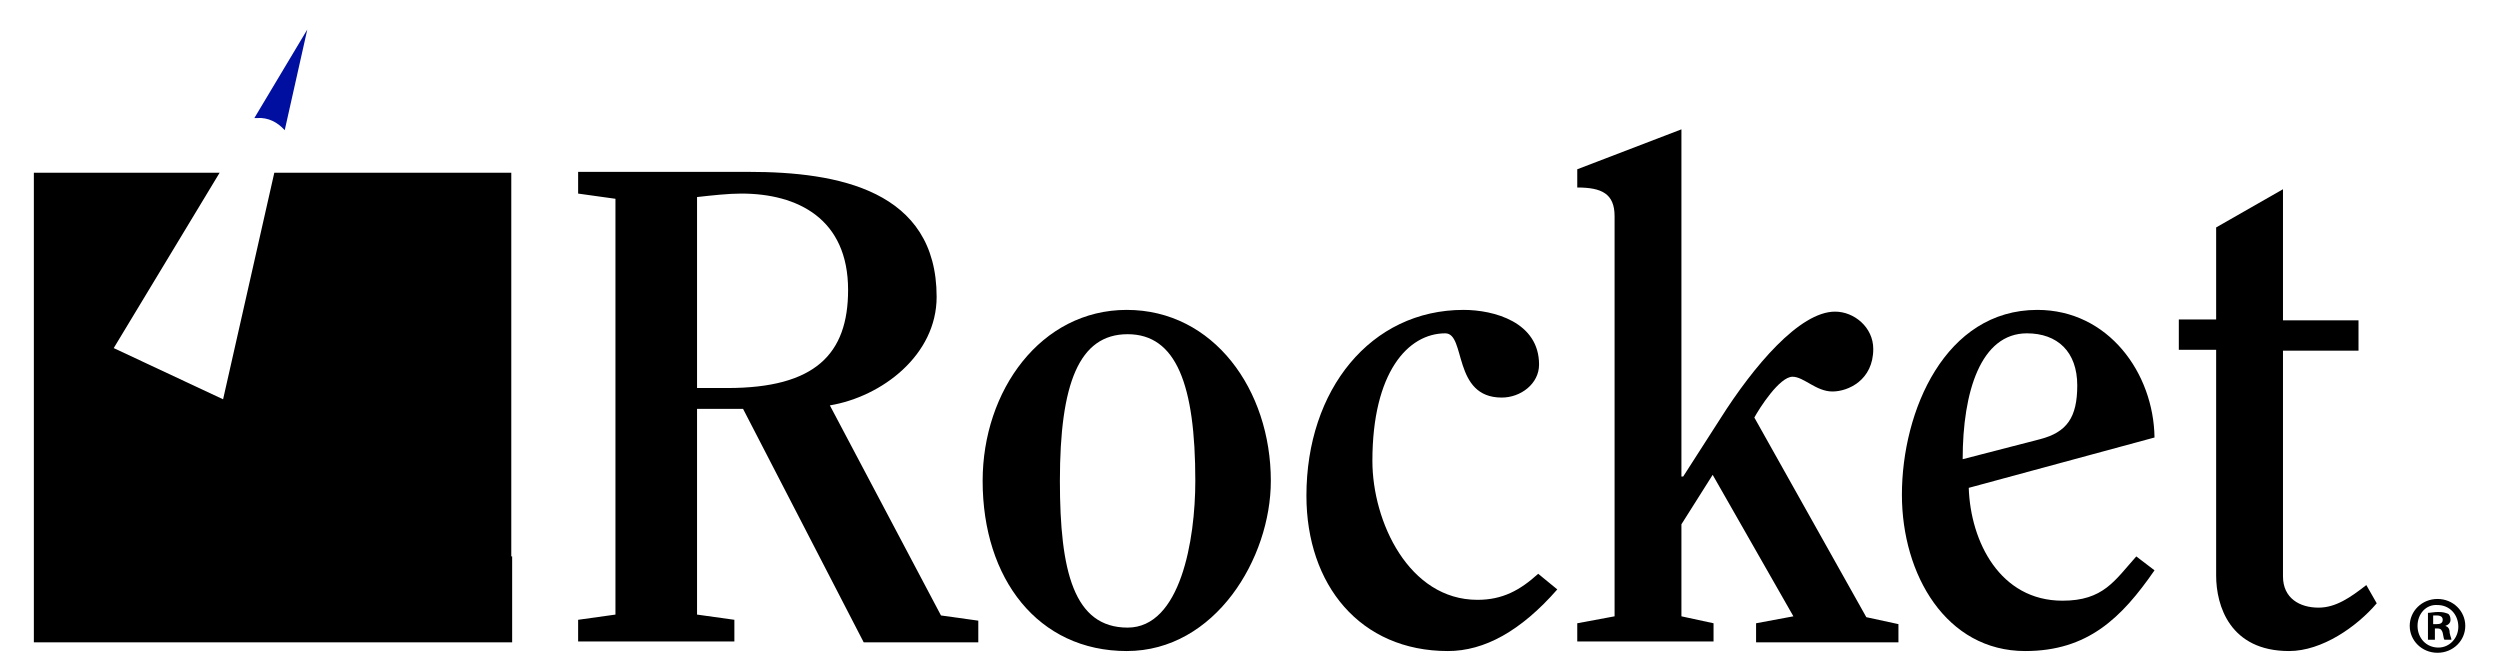
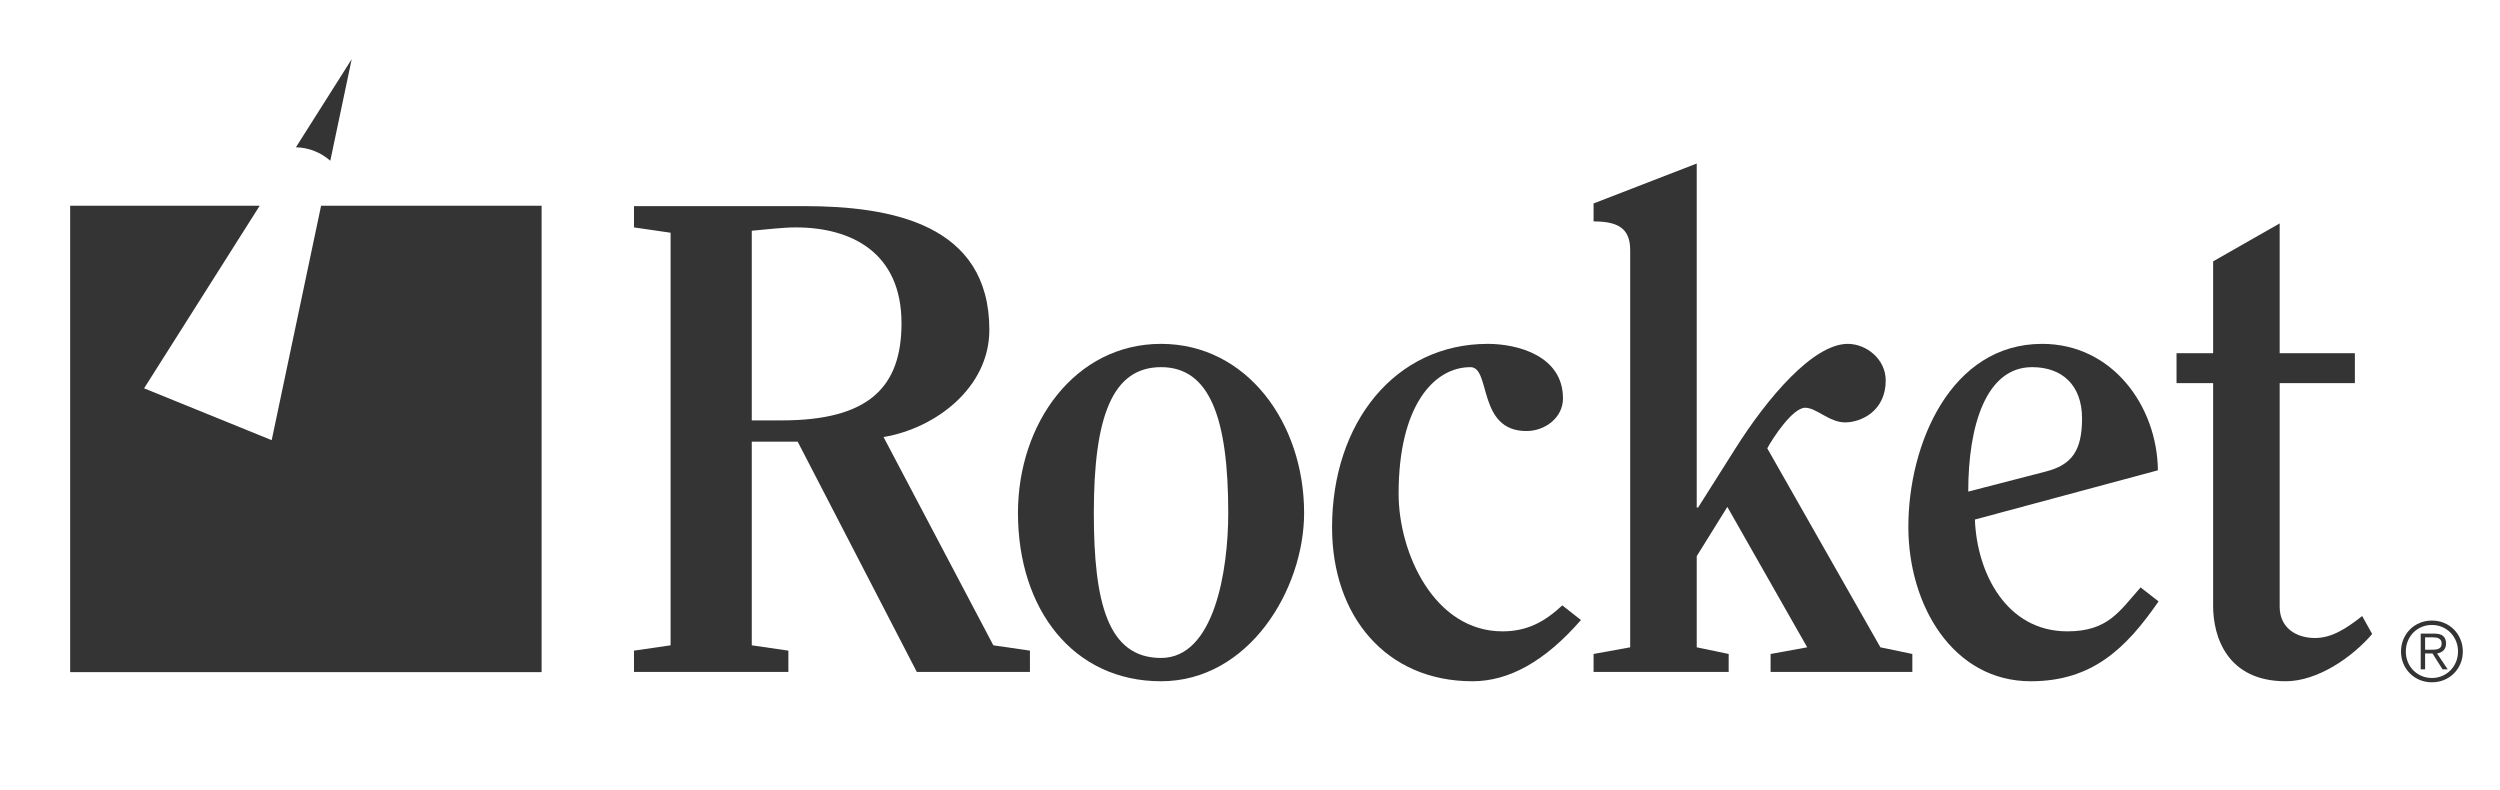
- <svg xmlns="http://www.w3.org/2000/svg" version="1.1" id="Layer_1" x="0px" y="0px" viewBox="0 0 288 77" style="enable-background:new 0 0 288 77;" xml:space="preserve">
-   <style type="text/css">
- 	.st0{fill:#000F9F;}
- </style>
-   <g>
-     <g>
-       <path d="M70.9,22.9l-4.3-0.6v-2.5h19.7c10.2,0,21.6,2.1,21.6,14.4c0,6.7-6.3,11.5-12.3,12.5l12.8,24.2l4.3,0.6v2.5H99.5L85.6,47.1    h-5.3v23.7l4.3,0.6v2.5h-18v-2.5l4.3-0.6V22.9z M80.3,44.7h3.5c10.1,0,13.9-3.9,13.9-11.3c0-8.2-5.8-11.1-12.3-11.1    c-1.5,0-3.3,0.2-5.1,0.4V44.7z" />
-       <path d="M113.2,55.4c0-10.4,6.7-19.7,16.6-19.7c10,0,16.6,9.2,16.6,19.7c0,8.9-6.4,19.6-16.6,19.6C119.6,75,113.2,66.7,113.2,55.4    z M137.7,55.4c0-11.1-2.2-16.9-7.8-16.9c-5.6,0-7.8,5.7-7.8,16.9c0,10.4,1.6,16.9,7.8,16.9C136,72.3,137.7,62.2,137.7,55.4z" />
-       <path d="M179.4,67.9c-4.2,4.8-8.4,7.1-12.6,7.1c-10.1,0-16.3-7.6-16.3-17.9c0-12.2,7.4-21.4,18.1-21.4c3.5,0,8.7,1.4,8.7,6.3    c0,2.2-2.1,3.8-4.3,3.8c-5.7,0-4.1-7.4-6.5-7.4c-4.3,0-8.4,4.5-8.4,14.7c0,7,4.2,16,12.1,16c2.9,0,4.9-1.1,7-3L179.4,67.9z" />
-       <path d="M202.3,73.9v-2.1l4.3-0.8l-9.3-16.3l-3.6,5.7v10.6l3.7,0.8v2.1h-15.7v-2.1l4.3-0.8V24.9c0-2.6-1.5-3.3-4.3-3.3v-2.1    l12-4.6v40h0.2l4.3-6.7c3.8-6,9.1-12.3,13.2-12.3c2.2,0,4.4,1.8,4.4,4.3c0,3.6-2.9,4.9-4.7,4.9c-1.9,0-3.3-1.7-4.6-1.7    c-1.5,0-3.8,3.6-4.4,4.7L215,71.1l3.7,0.8v2.1H202.3z" />
-       <path d="M226.8,56.2c0.2,6.2,3.6,13,10.8,13c4.7,0,6-2.3,8.5-5.1l2.1,1.6c-3.8,5.5-7.7,9.3-14.9,9.3c-9.1,0-14.2-8.8-14.2-18    c0-9.7,5-21.3,15.6-21.3c8.2,0,13.4,7.3,13.5,14.7L226.8,56.2z M235,50.6c3.1-0.8,4.3-2.5,4.3-6.2c0-3.9-2.3-6-5.8-6    c-5.3,0-7.4,6.7-7.4,14.5L235,50.6z" />
-       <path d="M251,40.3v-3.5h4.3V26.2l7.7-4.4v15.1h8.7v3.5H263v26c0,2.5,1.9,3.6,4.1,3.6c2,0,3.7-1.2,5.5-2.6l1.2,2.1    c-2.3,2.7-6.3,5.5-10.1,5.5c-6.8,0-8.4-5.2-8.4-8.7V40.3H251z" />
-     </g>
-     <g>
-       <path d="M284,72.1c0,1.7-1.4,3.1-3.2,3.1c-1.8,0-3.2-1.4-3.2-3.1s1.4-3.1,3.2-3.1C282.6,69,284,70.4,284,72.1z M278.5,72.1    c0,1.4,1,2.5,2.4,2.5c1.3,0,2.3-1.1,2.3-2.4c0-1.4-1-2.5-2.4-2.5C279.5,69.6,278.5,70.7,278.5,72.1z M280.4,73.7h-0.7v-3.1    c0.3,0,0.7-0.1,1.2-0.1c0.6,0,0.8,0.1,1.1,0.2c0.2,0.1,0.3,0.4,0.3,0.7c0,0.4-0.3,0.6-0.6,0.7v0c0.3,0.1,0.5,0.3,0.5,0.8    c0.1,0.5,0.2,0.6,0.2,0.8h-0.8c-0.1-0.1-0.1-0.4-0.2-0.8c-0.1-0.3-0.2-0.5-0.6-0.5h-0.3V73.7z M280.4,71.9h0.3    c0.4,0,0.7-0.1,0.7-0.5c0-0.3-0.2-0.5-0.7-0.5c-0.2,0-0.3,0-0.4,0V71.9z" />
-     </g>
-     <g>
-       <path class="st0" d="M32.8,15l2.6-11.6l-6.1,10.2c0.1,0,0.2,0,0.3,0C30.9,13.5,32,14.1,32.8,15z" />
-       <polygon points="58.9,64.1 58.9,19.9 31.6,19.9 25.7,46 13.1,40.1 25.3,19.9 3.9,19.9 3.9,64.1 3.9,72.7 3.9,74 59,74 59,64.1       " />
+ <svg xmlns="http://www.w3.org/2000/svg" viewBox="0 0 633.333 200" height="200" width="633.333" xml:space="preserve" id="svg10" version="1.1">
+   <defs id="defs14" />
+   <g transform="matrix(1.333333,0,0,-1.333333,0,200)" id="g18">
+     <g transform="scale(0.1)" id="g20">
+       <path id="path22" style="fill:#343434;fill-opacity:1;fill-rule:nonzero;stroke:none" d="m 1428.37,701.262 h 56.9 c 165.64,0 227.59,63.218 227.59,184.597 0,134.031 -94.82,182.071 -201.03,182.071 -24.03,0 -54.37,-3.79 -83.46,-6.32 z m -154.25,356.558 -69.54,10.11 v 40.47 H 1527 c 166.9,0 352.77,-34.14 352.77,-235.177 0,-110.008 -102.43,-187.129 -201.05,-203.575 l 208.62,-395.738 69.54,-10.129 V 223.32 h -214.94 l -226.32,437.481 h -87.25 V 273.91 l 69.55,-10.129 V 223.32 h -293.34 v 40.461 l 69.54,10.129 v 783.91" />
+       <path id="path24" style="fill:#343434;fill-opacity:1;fill-rule:nonzero;stroke:none" d="m 2333.67,525.508 c 0,180.801 -35.4,276.902 -127.69,276.902 -92.31,0 -127.71,-93.562 -127.71,-276.902 0,-170.688 26.55,-275.629 127.71,-275.629 101.14,0 127.69,165.633 127.69,275.629 z m -399.54,0 c 0,170.691 108.74,321.152 271.85,321.152 163.09,0 271.83,-150.461 271.83,-321.152 0,-145.399 -104.94,-319.887 -271.83,-319.887 -166.91,0 -271.85,136.559 -271.85,319.887" />
+       <path id="path26" style="fill:#343434;fill-opacity:1;fill-rule:nonzero;stroke:none" d="m 3003.8,321.941 c -68.27,-78.39 -136.55,-116.32 -206.09,-116.32 -164.37,0 -266.79,123.91 -266.79,292.078 0,199.762 120.11,348.961 295.87,348.961 56.9,0 142.87,-22.754 142.87,-103.672 0,-36.679 -34.13,-61.965 -69.53,-61.965 -93.58,0 -67.01,121.387 -106.22,121.387 -69.53,0 -136.55,-73.328 -136.55,-240.23 0,-113.789 68.27,-261.731 197.25,-261.731 46.78,0 79.66,17.699 113.79,49.321 l 35.4,-27.829" />
+       <path id="path28" style="fill:#343434;fill-opacity:1;fill-rule:nonzero;stroke:none" d="m 3364.13,223.32 v 34.149 l 69.55,12.64 -151.73,266.786 -58.16,-93.567 V 270.109 l 60.68,-12.64 V 223.32 H 3027.8 v 34.149 l 69.55,12.64 v 754.831 c 0,41.73 -24.02,54.38 -69.55,54.38 v 34.13 l 195.99,75.87 V 535.625 h 2.52 l 69.55,110 c 61.95,98.621 149.19,201.035 214.94,201.035 35.4,0 72.07,-29.07 72.07,-69.531 0,-58.164 -46.78,-79.668 -77.13,-79.668 -30.34,0 -54.36,27.82 -75.86,27.82 -24.02,0 -61.95,-58.164 -72.07,-77.117 l 214.95,-378.055 60.69,-12.64 V 223.32 h -269.32" />
+       <path id="path30" style="fill:#343434;fill-opacity:1;fill-rule:nonzero;stroke:none" d="m 3886.33,603.906 c 50.57,12.637 69.55,40.457 69.55,101.145 0,63.219 -37.93,97.359 -94.84,97.359 -87.24,0 -121.38,-110 -121.38,-236.433 z M 3752.3,512.859 c 3.8,-101.14 59.44,-212.41 175.76,-212.41 77.13,0 98.62,37.942 139.08,83.461 l 34.13,-26.57 c -61.94,-89.758 -126.44,-151.719 -242.75,-151.719 -147.94,0 -232.65,144.149 -232.65,293.34 0,158.051 80.93,347.699 254.14,347.699 134.03,0 218.74,-118.847 220,-240.222 L 3752.3,512.859" />
+       <path id="path32" style="fill:#343434;fill-opacity:1;fill-rule:nonzero;stroke:none" d="m 4135.4,772.07 v 56.895 h 69.54 v 174.485 l 126.44,72.07 V 828.965 h 142.88 V 772.07 H 4331.38 V 347.238 c 0,-40.468 31.62,-59.429 67.02,-59.429 32.87,0 60.68,18.961 89.76,41.722 l 18.97,-34.133 c -37.93,-44.257 -103.68,-89.777 -164.37,-89.777 -111.27,0 -137.82,84.707 -137.82,142.879 v 423.57 h -69.54" />
+       <path id="path34" style="fill:#343434;fill-opacity:1;fill-rule:nonzero;stroke:none" d="m 4626.25,265.738 c 2.47,0.172 4.67,0.621 6.55,1.352 1.9,0.738 3.42,1.922 4.58,3.551 1.16,1.64 1.74,3.871 1.74,6.711 0,2.429 -0.45,4.367 -1.35,5.839 -0.89,1.481 -2.11,2.661 -3.63,3.547 -1.52,0.903 -3.22,1.5 -5.13,1.821 -1.89,0.32 -3.89,0.472 -5.99,0.472 h -15.31 V 265.52 h 11.04 c 2.52,0 5.03,0.082 7.5,0.218 z m -26.91,-37.476 v 67.879 h 26.04 c 7.69,0 13.29,-1.61 16.81,-4.821 3.53,-3.211 5.29,-7.859 5.29,-13.968 0,-2.954 -0.44,-5.524 -1.34,-7.743 -0.9,-2.211 -2.13,-4.07 -3.71,-5.597 -1.58,-1.524 -3.39,-2.731 -5.45,-3.633 -2.05,-0.891 -4.24,-1.547 -6.55,-1.969 l 20.21,-30.148 h -9.79 l -19.09,30.148 h -14.05 v -30.148 z m 1.5,80.347 c -6.05,-2.629 -11.29,-6.218 -15.71,-10.738 -4.43,-4.531 -7.86,-9.832 -10.34,-15.941 -2.48,-6.102 -3.72,-12.68 -3.72,-19.731 0,-7.051 1.24,-13.629 3.72,-19.73 2.48,-6.11 5.91,-11.43 10.34,-15.957 4.42,-4.524 9.66,-8.09 15.71,-10.723 6.04,-2.641 12.65,-3.949 19.8,-3.949 7.06,0 13.61,1.308 19.66,3.949 6.06,2.633 11.29,6.199 15.72,10.723 4.41,4.527 7.88,9.847 10.41,15.957 2.52,6.101 3.78,12.679 3.78,19.73 0,7.051 -1.26,13.629 -3.78,19.731 -2.53,6.109 -6,11.41 -10.41,15.941 -4.43,4.52 -9.66,8.109 -15.72,10.738 -6.05,2.629 -12.6,3.95 -19.66,3.95 -7.15,0 -13.76,-1.321 -19.8,-3.95 z m 43.01,7.813 c 7.17,-3 13.37,-7.152 18.63,-12.461 5.26,-5.332 9.4,-11.563 12.39,-18.723 3,-7.148 4.5,-14.84 4.5,-23.039 0,-8.32 -1.5,-16.027 -4.5,-23.14 -2.99,-7.098 -7.13,-13.278 -12.39,-18.539 -5.26,-5.27 -11.46,-9.391 -18.63,-12.399 -7.15,-2.992 -14.89,-4.492 -23.21,-4.492 -8.31,0 -16.04,1.5 -23.2,4.492 -7.16,3.008 -13.37,7.129 -18.62,12.399 -5.27,5.261 -9.41,11.441 -12.4,18.539 -3,7.113 -4.5,14.82 -4.5,23.14 0,8.199 1.5,15.891 4.5,23.039 2.99,7.16 7.13,13.391 12.4,18.723 5.25,5.309 11.46,9.461 18.62,12.461 7.16,3 14.89,4.5 23.2,4.5 8.32,0 16.06,-1.5 23.21,-4.5" />
+       <path id="path36" style="fill:#343434;fill-opacity:1;fill-rule:nonzero;stroke:none" d="M 610.059,1109.08 516.207,663.672 273.77,762.195 493.402,1109.08 H 133.305 V 222.961 H 1029.06 V 1109.08 H 610.059" />
+       <path id="path38" style="fill:#343434;fill-opacity:1;fill-rule:nonzero;stroke:none" d="m 627.578,1194.59 40.664,193.01 -106,-167.42 c 25.028,-0.6 47.832,-10.15 65.336,-25.59" />
    </g>
  </g>
</svg>
